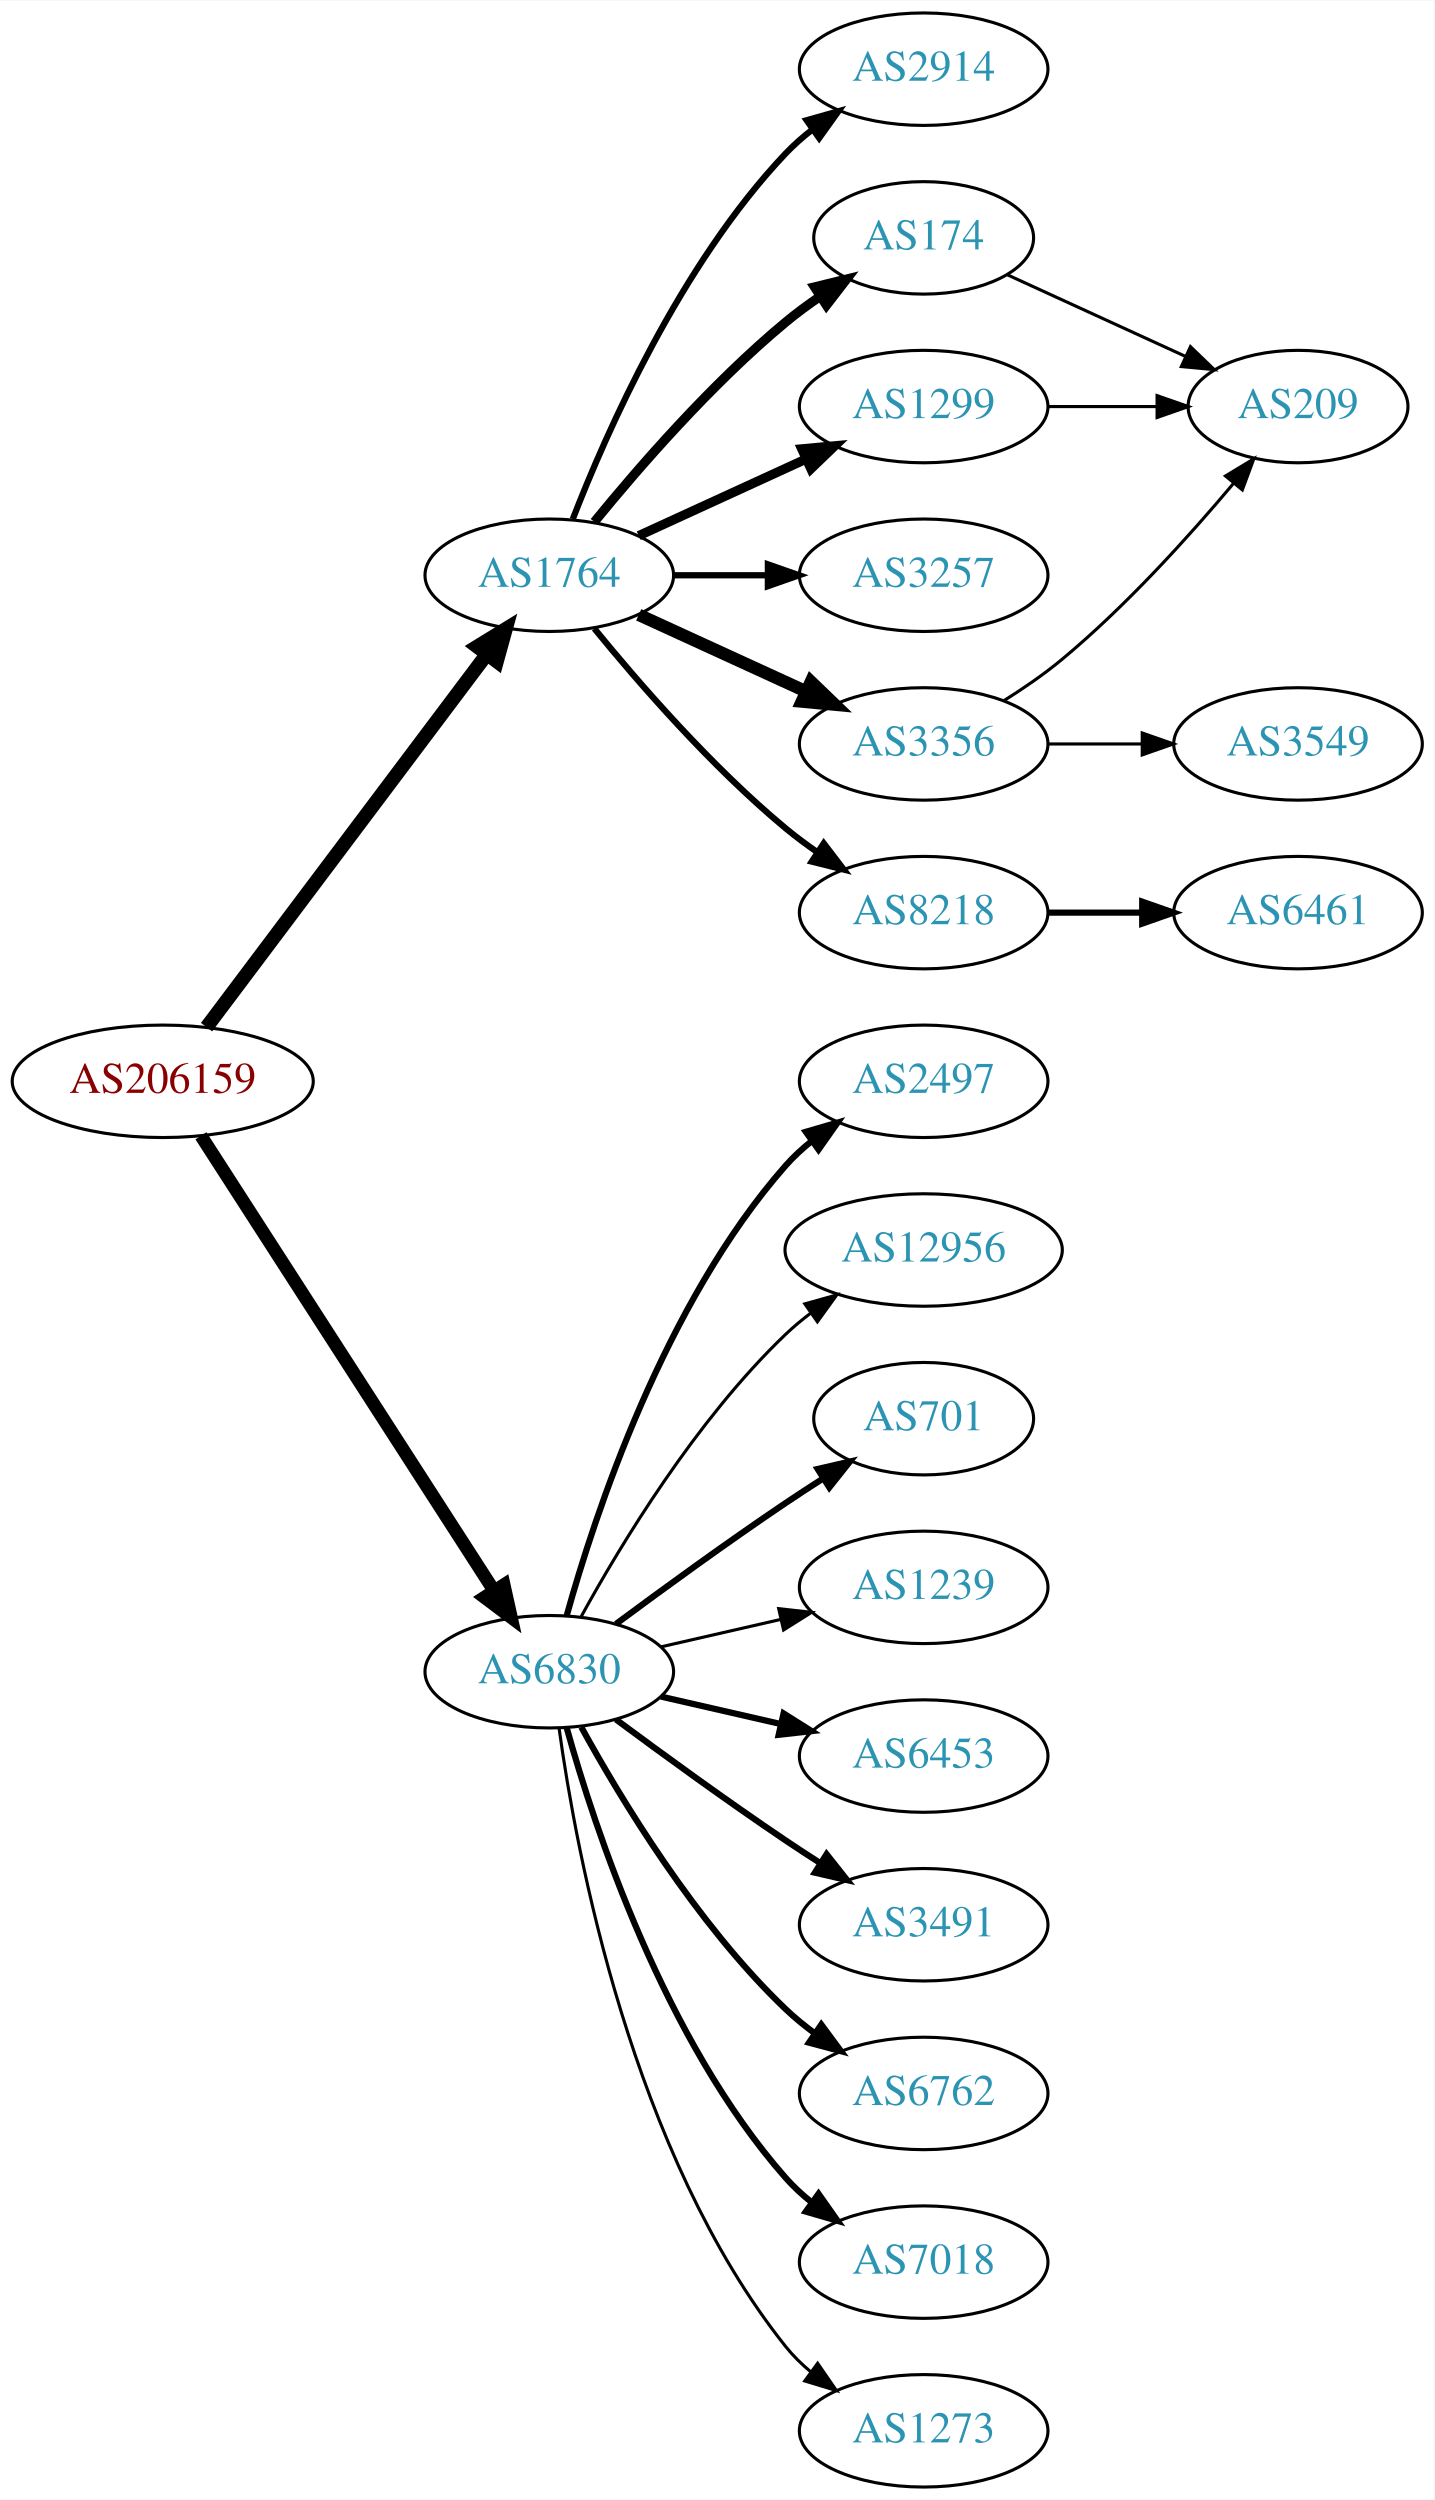
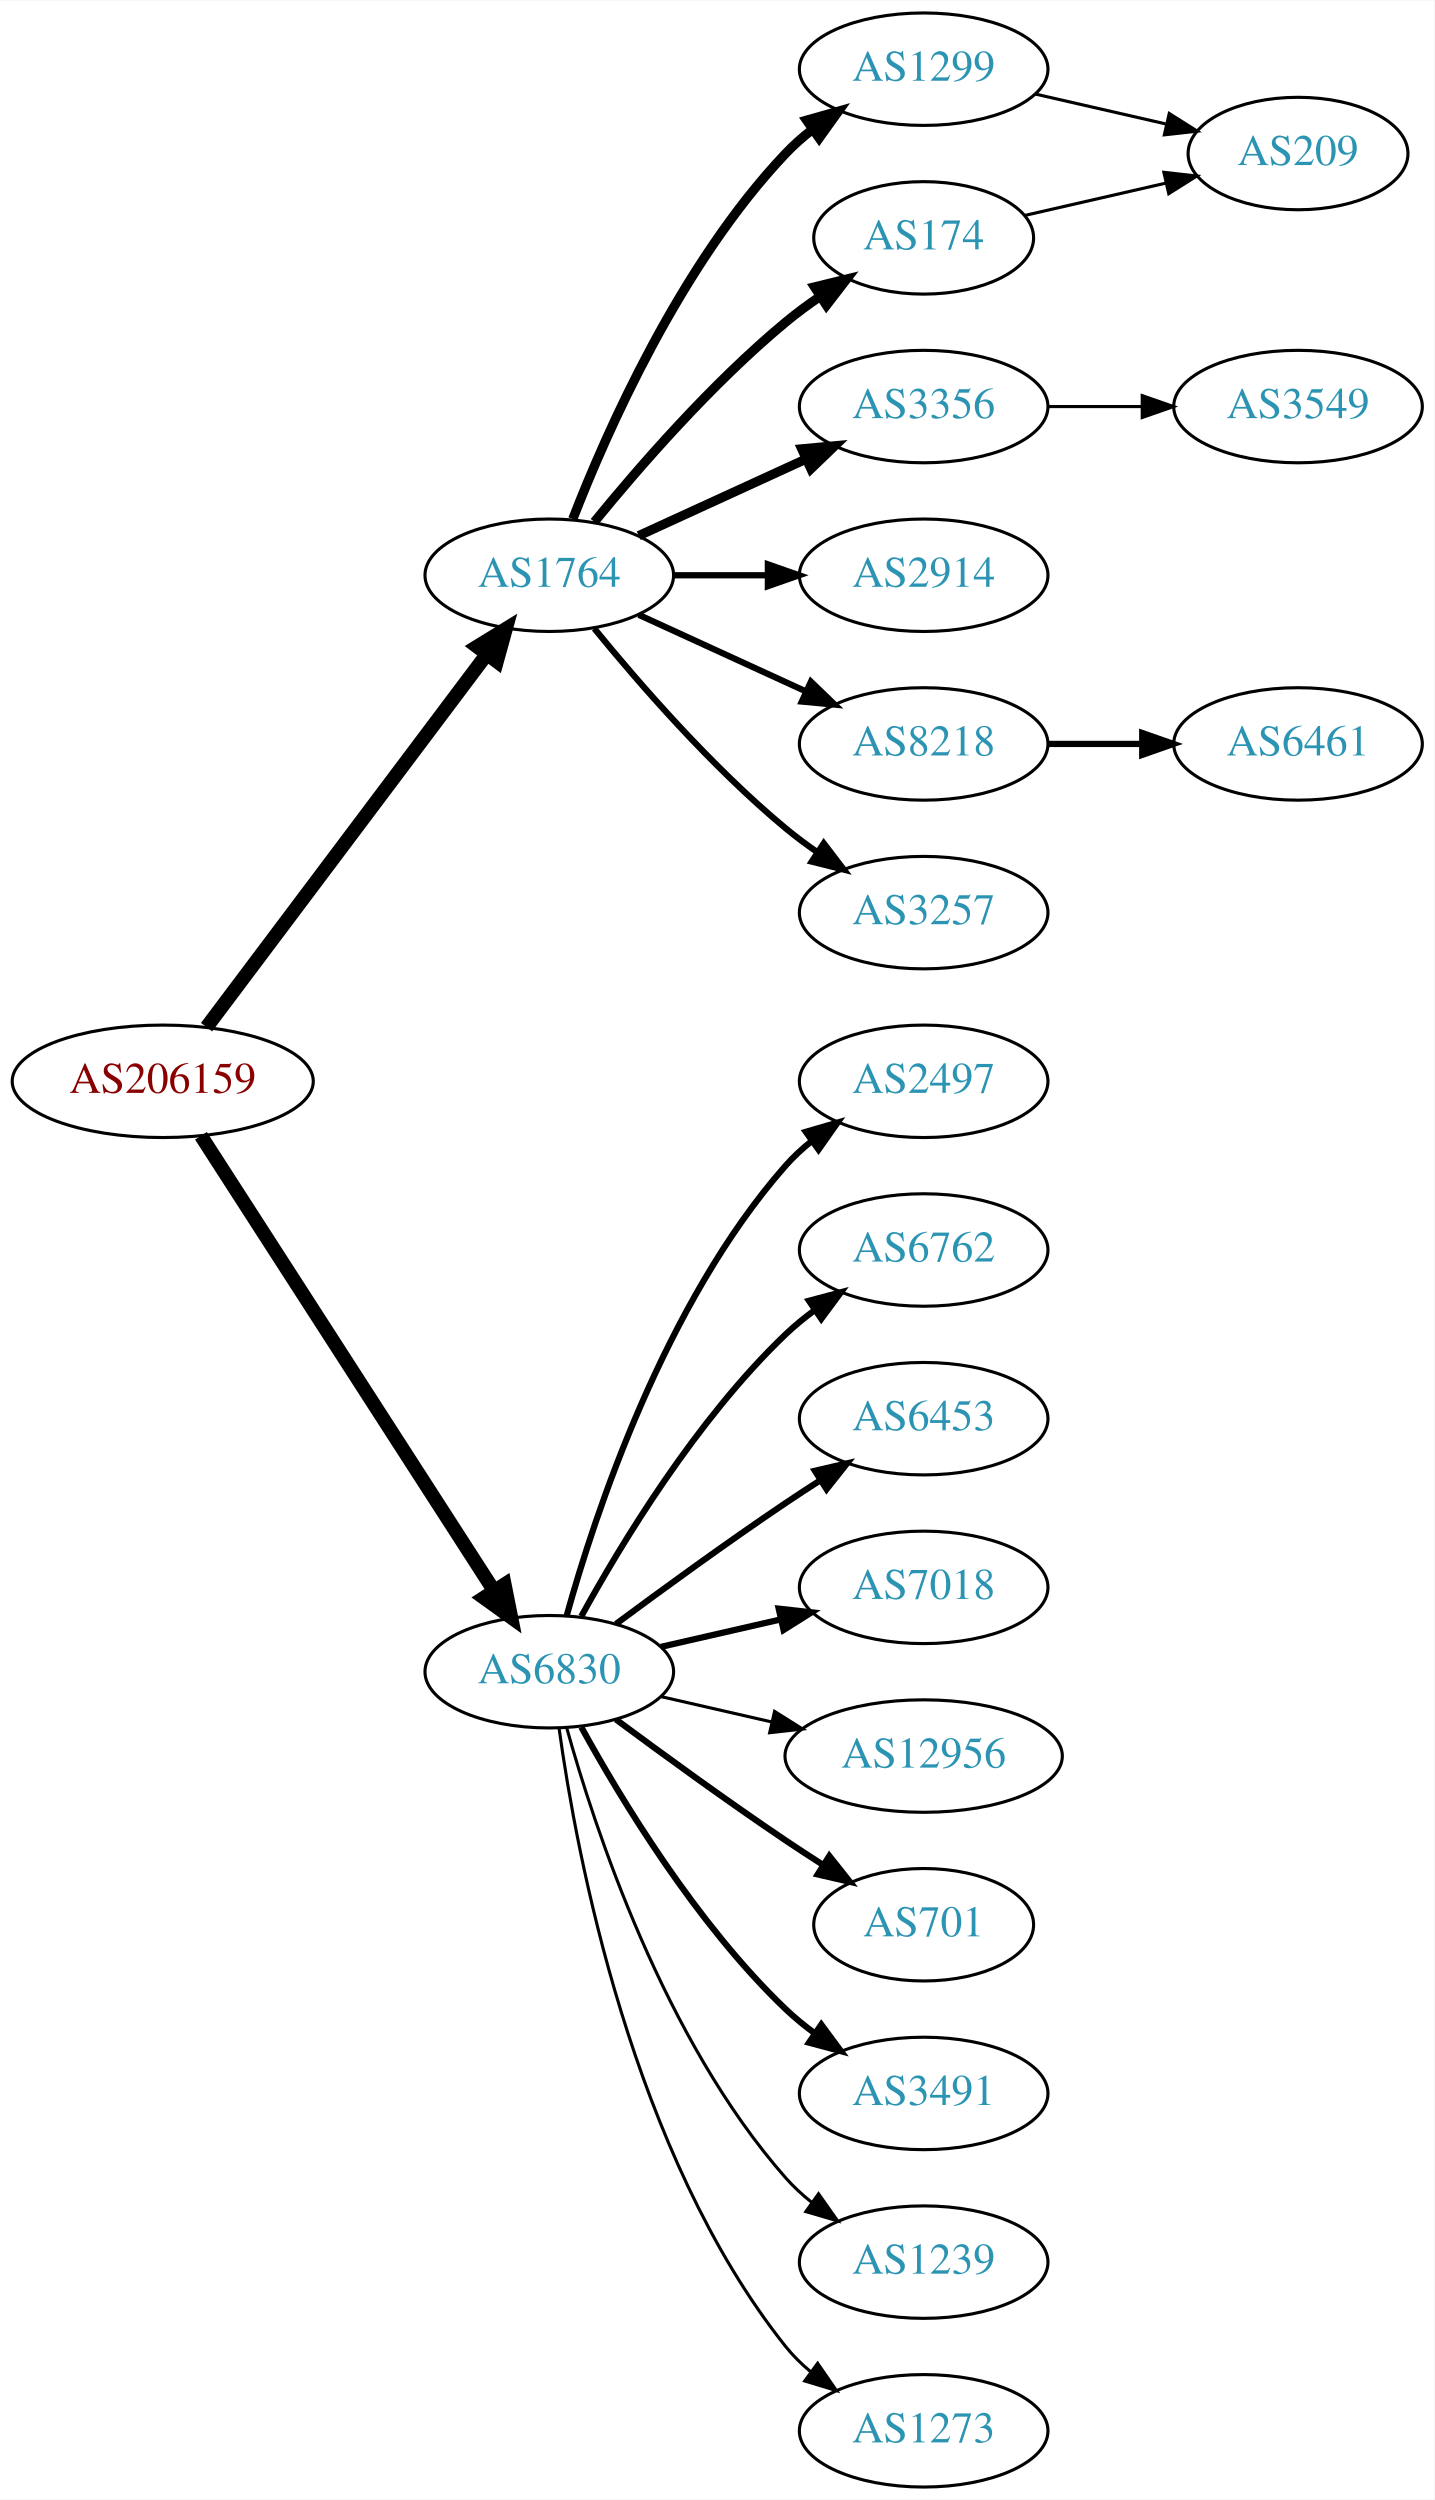
<svg xmlns="http://www.w3.org/2000/svg" xmlns:xlink="http://www.w3.org/1999/xlink" width="459pt" height="800pt" viewBox="0.00 0.00 459.17 800.00">
  <g id="graph0" class="graph" transform="scale(1 1) rotate(0) translate(4 796)">
    <polygon fill="white" stroke="none" points="-4,4 -4,-796 455.17,-796 455.17,4 -4,4" />
    <g id="node1" class="node">
      <g id="a_node1">
        <a xlink:href="/asn/206159" xlink:title="AS206159 ~ VAO-AS [AT]">
          <ellipse fill="#ffffff" stroke="black" cx="48.096" cy="-450" rx="48.192" ry="18" />
          <text text-anchor="middle" x="48.096" y="-446.3" font-family="Times,serif" font-size="14.00" fill="#880000">AS206159</text>
        </a>
      </g>
    </g>
    <g id="node2" class="node">
      <g id="a_node2">
        <a xlink:href="/asn/1764" xlink:title="AS1764 ~ NEXTLAYER-AS [AT]">
          <ellipse fill="#ffffff" stroke="black" cx="171.838" cy="-612" rx="39.794" ry="18" />
          <text text-anchor="middle" x="171.838" y="-608.3" font-family="Times,serif" font-size="14.00" fill="#2c94b3">AS1764</text>
        </a>
      </g>
    </g>
    <g id="edge1" class="edge">
      <path fill="none" stroke="black" stroke-width="4.5" d="M62.124,-467.337C83.634,-495.96 126.675,-553.233 151.664,-586.486" />
      <polygon fill="black" stroke="black" stroke-width="4.5" points="148.748,-589.159 157.903,-594.788 155.043,-584.428 148.748,-589.159" />
    </g>
    <g id="node3" class="node">
      <g id="a_node3">
        <a xlink:href="/asn/6830" xlink:title="AS6830 ~ LGI-UPC [AT]">
          <ellipse fill="#ffffff" stroke="black" cx="171.838" cy="-261" rx="39.794" ry="18" />
          <text text-anchor="middle" x="171.838" y="-257.3" font-family="Times,serif" font-size="14.00" fill="#2c94b3">AS6830</text>
        </a>
      </g>
    </g>
    <g id="edge2" class="edge">
-       <path fill="none" stroke="black" stroke-width="4.219" d="M60.331,-432.558C81.802,-399.225 128.767,-326.314 154.004,-287.134" />
-       <polygon fill="black" stroke="black" stroke-width="4.219" points="157.318,-288.806 159.63,-278.4 151.112,-284.808 157.318,-288.806" />
+       <path fill="none" stroke="black" stroke-width="4.5" d="M60.331,-432.558C81.802,-399.225 128.767,-326.314 154.004,-287.134" />
+       <polygon fill="black" stroke="black" stroke-width="4.5" points="157.525,-288.939 159.63,-278.4 150.905,-284.674 157.525,-288.939" />
    </g>
    <g id="node4" class="node">
      <g id="a_node4">
-         <a xlink:href="/asn/2914" xlink:title="AS2914 ~ NTT America, Inc. [US]">
+         <a xlink:href="/asn/1299" xlink:title="AS1299 ~ Telia Carrier [EU]">
          <ellipse fill="#ffffff" stroke="black" cx="291.681" cy="-774" rx="39.794" ry="18" />
-           <text text-anchor="middle" x="291.681" y="-770.3" font-family="Times,serif" font-size="14.00" fill="#2c94b3">AS2914</text>
+           <text text-anchor="middle" x="291.681" y="-770.3" font-family="Times,serif" font-size="14.00" fill="#2c94b3">AS1299</text>
        </a>
      </g>
    </g>
    <g id="edge3" class="edge">
-       <path fill="none" stroke="black" stroke-width="2" d="M179.361,-629.994C190.112,-657.728 213.769,-711.429 247.484,-747 250.07,-749.728 252.988,-752.294 256.056,-754.677" />
-       <polygon fill="black" stroke="black" stroke-width="2" points="254.21,-757.658 264.404,-760.543 258.234,-751.93 254.21,-757.658" />
+       <path fill="none" stroke="black" stroke-width="3" d="M179.361,-629.994C190.112,-657.728 213.769,-711.429 247.484,-747 250.07,-749.728 252.988,-752.294 256.056,-754.677" />
+       <polygon fill="black" stroke="black" stroke-width="3" points="254.21,-757.658 264.404,-760.543 258.234,-751.93 254.21,-757.658" />
    </g>
    <g id="node5" class="node">
      <g id="a_node5">
        <a xlink:href="/asn/174" xlink:title="AS174 ~ Cogent Communications [US]">
          <ellipse fill="#ffffff" stroke="black" cx="291.681" cy="-720" rx="35.194" ry="18" />
          <text text-anchor="middle" x="291.681" y="-716.3" font-family="Times,serif" font-size="14.00" fill="#2c94b3">AS174</text>
        </a>
      </g>
    </g>
    <g id="edge4" class="edge">
      <path fill="none" stroke="black" stroke-width="3" d="M186.257,-629.065C200.372,-646.375 223.786,-673.345 247.484,-693 250.948,-695.872 254.74,-698.669 258.595,-701.308" />
      <polygon fill="black" stroke="black" stroke-width="3" points="256.737,-704.275 267.027,-706.797 260.556,-698.408 256.737,-704.275" />
    </g>
    <g id="node6" class="node">
      <g id="a_node6">
-         <a xlink:href="/asn/1299" xlink:title="AS1299 ~ Telia Carrier [EU]">
+         <a xlink:href="/asn/3356" xlink:title="AS3356 ~ Level 3 Parent, LLC [US]">
          <ellipse fill="#ffffff" stroke="black" cx="291.681" cy="-666" rx="39.794" ry="18" />
-           <text text-anchor="middle" x="291.681" y="-662.3" font-family="Times,serif" font-size="14.00" fill="#2c94b3">AS1299</text>
+           <text text-anchor="middle" x="291.681" y="-662.3" font-family="Times,serif" font-size="14.00" fill="#2c94b3">AS3356</text>
        </a>
      </g>
    </g>
    <g id="edge5" class="edge">
      <path fill="none" stroke="black" stroke-width="3" d="M200.467,-624.661C216.424,-631.973 236.694,-641.261 253.977,-649.181" />
      <polygon fill="black" stroke="black" stroke-width="3" points="252.676,-652.435 263.225,-653.419 255.592,-646.071 252.676,-652.435" />
    </g>
    <g id="node7" class="node">
      <g id="a_node7">
-         <a xlink:href="/asn/3257" xlink:title="AS3257 ~ GTT [DE]">
+         <a xlink:href="/asn/2914" xlink:title="AS2914 ~ NTT America, Inc. [US]">
          <ellipse fill="#ffffff" stroke="black" cx="291.681" cy="-612" rx="39.794" ry="18" />
-           <text text-anchor="middle" x="291.681" y="-608.3" font-family="Times,serif" font-size="14.00" fill="#2c94b3">AS3257</text>
+           <text text-anchor="middle" x="291.681" y="-608.3" font-family="Times,serif" font-size="14.00" fill="#2c94b3">AS2914</text>
        </a>
      </g>
    </g>
    <g id="edge6" class="edge">
      <path fill="none" stroke="black" stroke-width="2" d="M211.751,-612C221.304,-612 231.654,-612 241.616,-612" />
      <polygon fill="black" stroke="black" stroke-width="2" points="241.809,-615.5 251.809,-612 241.809,-608.5 241.809,-615.5" />
    </g>
    <g id="node8" class="node">
      <g id="a_node8">
-         <a xlink:href="/asn/3356" xlink:title="AS3356 ~ Level 3 Parent, LLC [US]">
+         <a xlink:href="/asn/8218" xlink:title="AS8218 ~ legacy Neotelecoms [FR]">
          <ellipse fill="#ffffff" stroke="black" cx="291.681" cy="-558" rx="39.794" ry="18" />
-           <text text-anchor="middle" x="291.681" y="-554.3" font-family="Times,serif" font-size="14.00" fill="#2c94b3">AS3356</text>
+           <text text-anchor="middle" x="291.681" y="-554.3" font-family="Times,serif" font-size="14.00" fill="#2c94b3">AS8218</text>
        </a>
      </g>
    </g>
    <g id="edge7" class="edge">
-       <path fill="none" stroke="black" stroke-width="4" d="M200.467,-599.339C216.424,-592.027 236.694,-582.739 253.977,-574.819" />
-       <polygon fill="black" stroke="black" stroke-width="4" points="255.592,-577.929 263.225,-570.581 252.676,-571.565 255.592,-577.929" />
+       <path fill="none" stroke="black" stroke-width="2" d="M200.467,-599.339C216.424,-592.027 236.694,-582.739 253.977,-574.819" />
+       <polygon fill="black" stroke="black" stroke-width="2" points="255.592,-577.929 263.225,-570.581 252.676,-571.565 255.592,-577.929" />
    </g>
    <g id="node9" class="node">
      <g id="a_node9">
-         <a xlink:href="/asn/8218" xlink:title="AS8218 ~ legacy Neotelecoms [FR]">
+         <a xlink:href="/asn/3257" xlink:title="AS3257 ~ GTT [DE]">
          <ellipse fill="#ffffff" stroke="black" cx="291.681" cy="-504" rx="39.794" ry="18" />
-           <text text-anchor="middle" x="291.681" y="-500.3" font-family="Times,serif" font-size="14.00" fill="#2c94b3">AS8218</text>
+           <text text-anchor="middle" x="291.681" y="-500.3" font-family="Times,serif" font-size="14.00" fill="#2c94b3">AS3257</text>
        </a>
      </g>
    </g>
    <g id="edge8" class="edge">
      <path fill="none" stroke="black" stroke-width="2" d="M186.257,-594.935C200.372,-577.625 223.786,-550.655 247.484,-531 250.701,-528.332 254.201,-525.73 257.772,-523.259" />
      <polygon fill="black" stroke="black" stroke-width="2" points="259.695,-526.183 266.128,-517.764 255.85,-520.334 259.695,-526.183" />
    </g>
-     <g id="node13" class="node">
-       <g id="a_node13">
+     <g id="node12" class="node">
+       <g id="a_node12">
        <a xlink:href="/asn/2497" xlink:title="AS2497 ~ Internet Initiative Japan Inc. [JP]">
          <ellipse fill="#ffffff" stroke="black" cx="291.681" cy="-450" rx="39.794" ry="18" />
          <text text-anchor="middle" x="291.681" y="-446.3" font-family="Times,serif" font-size="14.00" fill="#2c94b3">AS2497</text>
        </a>
      </g>
    </g>
-     <g id="edge12" class="edge">
+     <g id="edge11" class="edge">
      <path fill="none" stroke="black" stroke-width="2" d="M177.411,-278.946C186.317,-310.995 208.601,-378.842 247.484,-423 249.968,-425.821 252.818,-428.449 255.844,-430.871" />
      <polygon fill="black" stroke="black" stroke-width="2" points="253.961,-433.828 264.133,-436.791 258.029,-428.131 253.961,-433.828" />
    </g>
+     <g id="node13" class="node">
+       <g id="a_node13">
+         <a xlink:href="/asn/6762" xlink:title="AS6762 ~ TELECOM ITALIA SPARKLE S.p.A. [IT]">
+           <ellipse fill="#ffffff" stroke="black" cx="291.681" cy="-396" rx="39.794" ry="18" />
+           <text text-anchor="middle" x="291.681" y="-392.3" font-family="Times,serif" font-size="14.00" fill="#2c94b3">AS6762</text>
+         </a>
+       </g>
+     </g>
+     <g id="edge12" class="edge">
+       <path fill="none" stroke="black" stroke-width="2" d="M182.079,-278.713C194.625,-301.561 218.802,-341.611 247.484,-369 250.353,-371.739 253.542,-374.347 256.851,-376.785" />
+       <polygon fill="black" stroke="black" stroke-width="2" points="254.974,-379.742 265.21,-382.477 258.914,-373.956 254.974,-379.742" />
+     </g>
    <g id="node14" class="node">
      <g id="a_node14">
-         <a xlink:href="/asn/12956" xlink:title="AS12956 ~ TELXIUS [ES]">
-           <ellipse fill="#ffffff" stroke="black" cx="291.681" cy="-396" rx="44.393" ry="18" />
-           <text text-anchor="middle" x="291.681" y="-392.3" font-family="Times,serif" font-size="14.00" fill="#2c94b3">AS12956</text>
+         <a xlink:href="/asn/6453" xlink:title="AS6453 ~ TATA COMMUNICATIONS (AMERICA) INC [US]">
+           <ellipse fill="#ffffff" stroke="black" cx="291.681" cy="-342" rx="39.794" ry="18" />
+           <text text-anchor="middle" x="291.681" y="-338.3" font-family="Times,serif" font-size="14.00" fill="#2c94b3">AS6453</text>
        </a>
      </g>
    </g>
    <g id="edge13" class="edge">
-       <path fill="none" stroke="black" d="M182.079,-278.713C194.625,-301.561 218.802,-341.611 247.484,-369 249.991,-371.393 252.742,-373.687 255.605,-375.855" />
-       <polygon fill="black" stroke="black" points="253.651,-378.759 263.855,-381.61 257.656,-373.018 253.651,-378.759" />
+       <path fill="none" stroke="black" stroke-width="2" d="M193.168,-276.277C208.031,-287.304 228.775,-302.407 247.484,-315 251.033,-317.389 254.784,-319.839 258.532,-322.242" />
+       <polygon fill="black" stroke="black" stroke-width="2" points="256.858,-325.325 267.181,-327.712 260.6,-319.409 256.858,-325.325" />
    </g>
    <g id="node15" class="node">
      <g id="a_node15">
-         <a xlink:href="/asn/701" xlink:title="AS701 ~ UUNET [US]">
-           <ellipse fill="#ffffff" stroke="black" cx="291.681" cy="-342" rx="35.194" ry="18" />
-           <text text-anchor="middle" x="291.681" y="-338.3" font-family="Times,serif" font-size="14.00" fill="#2c94b3">AS701</text>
+         <a xlink:href="/asn/7018" xlink:title="AS7018 ~ AT&amp;T Services, Inc. [US]">
+           <ellipse fill="#ffffff" stroke="black" cx="291.681" cy="-288" rx="39.794" ry="18" />
+           <text text-anchor="middle" x="291.681" y="-284.3" font-family="Times,serif" font-size="14.00" fill="#2c94b3">AS7018</text>
        </a>
      </g>
    </g>
    <g id="edge14" class="edge">
-       <path fill="none" stroke="black" stroke-width="2" d="M193.168,-276.277C208.031,-287.304 228.775,-302.407 247.484,-315 251.302,-317.569 255.352,-320.21 259.382,-322.786" />
-       <polygon fill="black" stroke="black" stroke-width="2" points="257.751,-325.895 268.076,-328.271 261.486,-319.975 257.751,-325.895" />
+       <path fill="none" stroke="black" stroke-width="2" d="M207.557,-268.955C219.557,-271.704 233.178,-274.825 245.871,-277.733" />
+       <polygon fill="black" stroke="black" stroke-width="2" points="245.273,-281.187 255.802,-280.009 246.836,-274.364 245.273,-281.187" />
    </g>
    <g id="node16" class="node">
      <g id="a_node16">
-         <a xlink:href="/asn/1239" xlink:title="AS1239 ~ Sprint [US]">
-           <ellipse fill="#ffffff" stroke="black" cx="291.681" cy="-288" rx="39.794" ry="18" />
-           <text text-anchor="middle" x="291.681" y="-284.3" font-family="Times,serif" font-size="14.00" fill="#2c94b3">AS1239</text>
+         <a xlink:href="/asn/12956" xlink:title="AS12956 ~ TELXIUS [ES]">
+           <ellipse fill="#ffffff" stroke="black" cx="291.681" cy="-234" rx="44.393" ry="18" />
+           <text text-anchor="middle" x="291.681" y="-230.3" font-family="Times,serif" font-size="14.00" fill="#2c94b3">AS12956</text>
        </a>
      </g>
    </g>
    <g id="edge15" class="edge">
-       <path fill="none" stroke="black" d="M207.557,-268.955C219.557,-271.704 233.178,-274.825 245.871,-277.733" />
-       <polygon fill="black" stroke="black" points="245.273,-281.187 255.802,-280.009 246.836,-274.364 245.273,-281.187" />
+       <path fill="none" stroke="black" d="M207.557,-253.045C218.696,-250.493 231.231,-247.621 243.124,-244.896" />
+       <polygon fill="black" stroke="black" points="243.953,-248.297 252.918,-242.652 242.389,-241.474 243.953,-248.297" />
    </g>
    <g id="node17" class="node">
      <g id="a_node17">
-         <a xlink:href="/asn/6453" xlink:title="AS6453 ~ TATA COMMUNICATIONS (AMERICA) INC [US]">
-           <ellipse fill="#ffffff" stroke="black" cx="291.681" cy="-234" rx="39.794" ry="18" />
-           <text text-anchor="middle" x="291.681" y="-230.3" font-family="Times,serif" font-size="14.00" fill="#2c94b3">AS6453</text>
+         <a xlink:href="/asn/701" xlink:title="AS701 ~ UUNET [US]">
+           <ellipse fill="#ffffff" stroke="black" cx="291.681" cy="-180" rx="35.194" ry="18" />
+           <text text-anchor="middle" x="291.681" y="-176.3" font-family="Times,serif" font-size="14.00" fill="#2c94b3">AS701</text>
        </a>
      </g>
    </g>
    <g id="edge16" class="edge">
-       <path fill="none" stroke="black" stroke-width="2" d="M207.557,-253.045C219.557,-250.296 233.178,-247.175 245.871,-244.267" />
-       <polygon fill="black" stroke="black" stroke-width="2" points="246.836,-247.636 255.802,-241.991 245.273,-240.813 246.836,-247.636" />
+       <path fill="none" stroke="black" stroke-width="2" d="M193.168,-245.723C208.031,-234.696 228.775,-219.593 247.484,-207 251.302,-204.431 255.352,-201.79 259.382,-199.214" />
+       <polygon fill="black" stroke="black" stroke-width="2" points="261.486,-202.025 268.076,-193.729 257.751,-196.105 261.486,-202.025" />
    </g>
    <g id="node18" class="node">
      <g id="a_node18">
        <a xlink:href="/asn/3491" xlink:title="AS3491 ~ PCCW Global, Inc. [US]">
-           <ellipse fill="#ffffff" stroke="black" cx="291.681" cy="-180" rx="39.794" ry="18" />
-           <text text-anchor="middle" x="291.681" y="-176.3" font-family="Times,serif" font-size="14.00" fill="#2c94b3">AS3491</text>
+           <ellipse fill="#ffffff" stroke="black" cx="291.681" cy="-126" rx="39.794" ry="18" />
+           <text text-anchor="middle" x="291.681" y="-122.3" font-family="Times,serif" font-size="14.00" fill="#2c94b3">AS3491</text>
        </a>
      </g>
    </g>
    <g id="edge17" class="edge">
-       <path fill="none" stroke="black" stroke-width="2" d="M193.168,-245.723C208.031,-234.696 228.775,-219.593 247.484,-207 251.033,-204.611 254.784,-202.161 258.532,-199.758" />
-       <polygon fill="black" stroke="black" stroke-width="2" points="260.6,-202.591 267.181,-194.288 256.858,-196.675 260.6,-202.591" />
+       <path fill="none" stroke="black" stroke-width="2" d="M182.079,-243.287C194.625,-220.439 218.802,-180.389 247.484,-153 250.353,-150.261 253.542,-147.653 256.851,-145.215" />
+       <polygon fill="black" stroke="black" stroke-width="2" points="258.914,-148.044 265.21,-139.523 254.974,-142.258 258.914,-148.044" />
    </g>
    <g id="node19" class="node">
      <g id="a_node19">
-         <a xlink:href="/asn/6762" xlink:title="AS6762 ~ TELECOM ITALIA SPARKLE S.p.A. [IT]">
-           <ellipse fill="#ffffff" stroke="black" cx="291.681" cy="-126" rx="39.794" ry="18" />
-           <text text-anchor="middle" x="291.681" y="-122.3" font-family="Times,serif" font-size="14.00" fill="#2c94b3">AS6762</text>
+         <a xlink:href="/asn/1239" xlink:title="AS1239 ~ Sprint [US]">
+           <ellipse fill="#ffffff" stroke="black" cx="291.681" cy="-72" rx="39.794" ry="18" />
+           <text text-anchor="middle" x="291.681" y="-68.3" font-family="Times,serif" font-size="14.00" fill="#2c94b3">AS1239</text>
        </a>
      </g>
    </g>
    <g id="edge18" class="edge">
-       <path fill="none" stroke="black" stroke-width="2" d="M182.079,-243.287C194.625,-220.439 218.802,-180.389 247.484,-153 250.353,-150.261 253.542,-147.653 256.851,-145.215" />
-       <polygon fill="black" stroke="black" stroke-width="2" points="258.914,-148.044 265.21,-139.523 254.974,-142.258 258.914,-148.044" />
+       <path fill="none" stroke="black" d="M177.411,-243.054C186.317,-211.005 208.601,-143.158 247.484,-99 249.968,-96.179 252.818,-93.551 255.844,-91.129" />
+       <polygon fill="black" stroke="black" points="258.029,-93.869 264.133,-85.209 253.961,-88.172 258.029,-93.869" />
    </g>
    <g id="node20" class="node">
      <g id="a_node20">
-         <a xlink:href="/asn/7018" xlink:title="AS7018 ~ AT&amp;T Services, Inc. [US]">
-           <ellipse fill="#ffffff" stroke="black" cx="291.681" cy="-72" rx="39.794" ry="18" />
-           <text text-anchor="middle" x="291.681" y="-68.3" font-family="Times,serif" font-size="14.00" fill="#2c94b3">AS7018</text>
-         </a>
-       </g>
-     </g>
-     <g id="edge19" class="edge">
-       <path fill="none" stroke="black" stroke-width="2" d="M177.411,-243.054C186.317,-211.005 208.601,-143.158 247.484,-99 249.968,-96.179 252.818,-93.551 255.844,-91.129" />
-       <polygon fill="black" stroke="black" stroke-width="2" points="258.029,-93.869 264.133,-85.209 253.961,-88.172 258.029,-93.869" />
-     </g>
-     <g id="node21" class="node">
-       <g id="a_node21">
        <a xlink:href="/asn/1273" xlink:title="AS1273 ~ Vodafone Group PLC [EU]">
          <ellipse fill="#ffffff" stroke="black" cx="291.681" cy="-18" rx="39.794" ry="18" />
          <text text-anchor="middle" x="291.681" y="-14.3" font-family="Times,serif" font-size="14.00" fill="#2c94b3">AS1273</text>
        </a>
      </g>
    </g>
-     <g id="edge20" class="edge">
+     <g id="edge19" class="edge">
      <path fill="none" stroke="black" d="M174.977,-242.83C180.477,-203.026 198.303,-106.767 247.484,-45 249.826,-42.06 252.58,-39.351 255.546,-36.879" />
      <polygon fill="black" stroke="black" points="257.738,-39.612 263.752,-30.89 253.611,-33.958 257.738,-39.612" />
    </g>
-     <g id="node11" class="node">
-       <g id="a_node11">
+     <g id="node21" class="node">
+       <g id="a_node21">
        <a xlink:href="/asn/209" xlink:title="AS209 ~ CenturyLink Communications, LLC [US]">
-           <ellipse fill="#ffffff" stroke="black" cx="411.523" cy="-666" rx="35.194" ry="18" />
-           <text text-anchor="middle" x="411.523" y="-662.3" font-family="Times,serif" font-size="14.00" fill="#2c94b3">AS209</text>
-         </a>
-       </g>
-     </g>
-     <g id="edge22" class="edge">
-       <path fill="none" stroke="black" d="M318.542,-708.149C335.273,-700.482 357.263,-690.406 375.547,-682.028" />
-       <polygon fill="black" stroke="black" points="377.089,-685.171 384.722,-677.823 374.173,-678.807 377.089,-685.171" />
+           <ellipse fill="#ffffff" stroke="black" cx="411.523" cy="-747" rx="35.194" ry="18" />
+           <text text-anchor="middle" x="411.523" y="-743.3" font-family="Times,serif" font-size="14.00" fill="#2c94b3">AS209</text>
+         </a>
+       </g>
    </g>
    <g id="edge21" class="edge">
-       <path fill="none" stroke="black" d="M331.593,-666C342.68,-666 354.839,-666 366.222,-666" />
-       <polygon fill="black" stroke="black" points="366.404,-669.5 376.404,-666 366.403,-662.5 366.404,-669.5" />
+       <path fill="none" stroke="black" d="M327.4,-766.045C340.492,-763.045 355.514,-759.604 369.155,-756.478" />
+       <polygon fill="black" stroke="black" points="370.297,-759.807 379.262,-754.162 368.733,-752.984 370.297,-759.807" />
+     </g>
+     <g id="edge20" class="edge">
+       <path fill="none" stroke="black" d="M323.951,-727.165C337.801,-730.338 354.288,-734.115 369.139,-737.518" />
+       <polygon fill="black" stroke="black" points="368.578,-740.98 379.107,-739.802 370.141,-734.157 368.578,-740.98" />
    </g>
    <g id="node10" class="node">
      <g id="a_node10">
        <a xlink:href="/asn/3549" xlink:title="AS3549 ~ Level 3 Parent, LLC [US]">
+           <ellipse fill="#ffffff" stroke="black" cx="411.523" cy="-666" rx="39.794" ry="18" />
+           <text text-anchor="middle" x="411.523" y="-662.3" font-family="Times,serif" font-size="14.00" fill="#2c94b3">AS3549</text>
+         </a>
+       </g>
+     </g>
+     <g id="edge9" class="edge">
+       <path fill="none" stroke="black" d="M331.593,-666C341.146,-666 351.496,-666 361.459,-666" />
+       <polygon fill="black" stroke="black" points="361.651,-669.5 371.651,-666 361.651,-662.5 361.651,-669.5" />
+     </g>
+     <g id="node11" class="node">
+       <g id="a_node11">
+         <a xlink:href="/asn/6461" xlink:title="AS6461 ~ Zayo Bandwidth [US]">
          <ellipse fill="#ffffff" stroke="black" cx="411.523" cy="-558" rx="39.794" ry="18" />
-           <text text-anchor="middle" x="411.523" y="-554.3" font-family="Times,serif" font-size="14.00" fill="#2c94b3">AS3549</text>
-         </a>
-       </g>
-     </g>
-     <g id="edge9" class="edge">
-       <path fill="none" stroke="black" d="M331.593,-558C341.146,-558 351.496,-558 361.459,-558" />
-       <polygon fill="black" stroke="black" points="361.651,-561.5 371.651,-558 361.651,-554.5 361.651,-561.5" />
+           <text text-anchor="middle" x="411.523" y="-554.3" font-family="Times,serif" font-size="14.00" fill="#2c94b3">AS6461</text>
+         </a>
+       </g>
    </g>
    <g id="edge10" class="edge">
-       <path fill="none" stroke="black" d="M317.233,-571.764C323.542,-575.72 330.159,-580.257 335.877,-585 356.369,-601.996 376.649,-624.462 390.887,-641.422" />
-       <polygon fill="black" stroke="black" points="388.296,-643.781 397.366,-649.257 393.691,-639.32 388.296,-643.781" />
-     </g>
-     <g id="node12" class="node">
-       <g id="a_node12">
-         <a xlink:href="/asn/6461" xlink:title="AS6461 ~ Zayo Bandwidth [US]">
-           <ellipse fill="#ffffff" stroke="black" cx="411.523" cy="-504" rx="39.794" ry="18" />
-           <text text-anchor="middle" x="411.523" y="-500.3" font-family="Times,serif" font-size="14.00" fill="#2c94b3">AS6461</text>
-         </a>
-       </g>
-     </g>
-     <g id="edge11" class="edge">
-       <path fill="none" stroke="black" stroke-width="2" d="M331.593,-504C341.146,-504 351.496,-504 361.459,-504" />
-       <polygon fill="black" stroke="black" stroke-width="2" points="361.651,-507.5 371.651,-504 361.651,-500.5 361.651,-507.5" />
+       <path fill="none" stroke="black" stroke-width="2" d="M331.593,-558C341.146,-558 351.496,-558 361.459,-558" />
+       <polygon fill="black" stroke="black" stroke-width="2" points="361.651,-561.5 371.651,-558 361.651,-554.5 361.651,-561.5" />
    </g>
  </g>
</svg>
